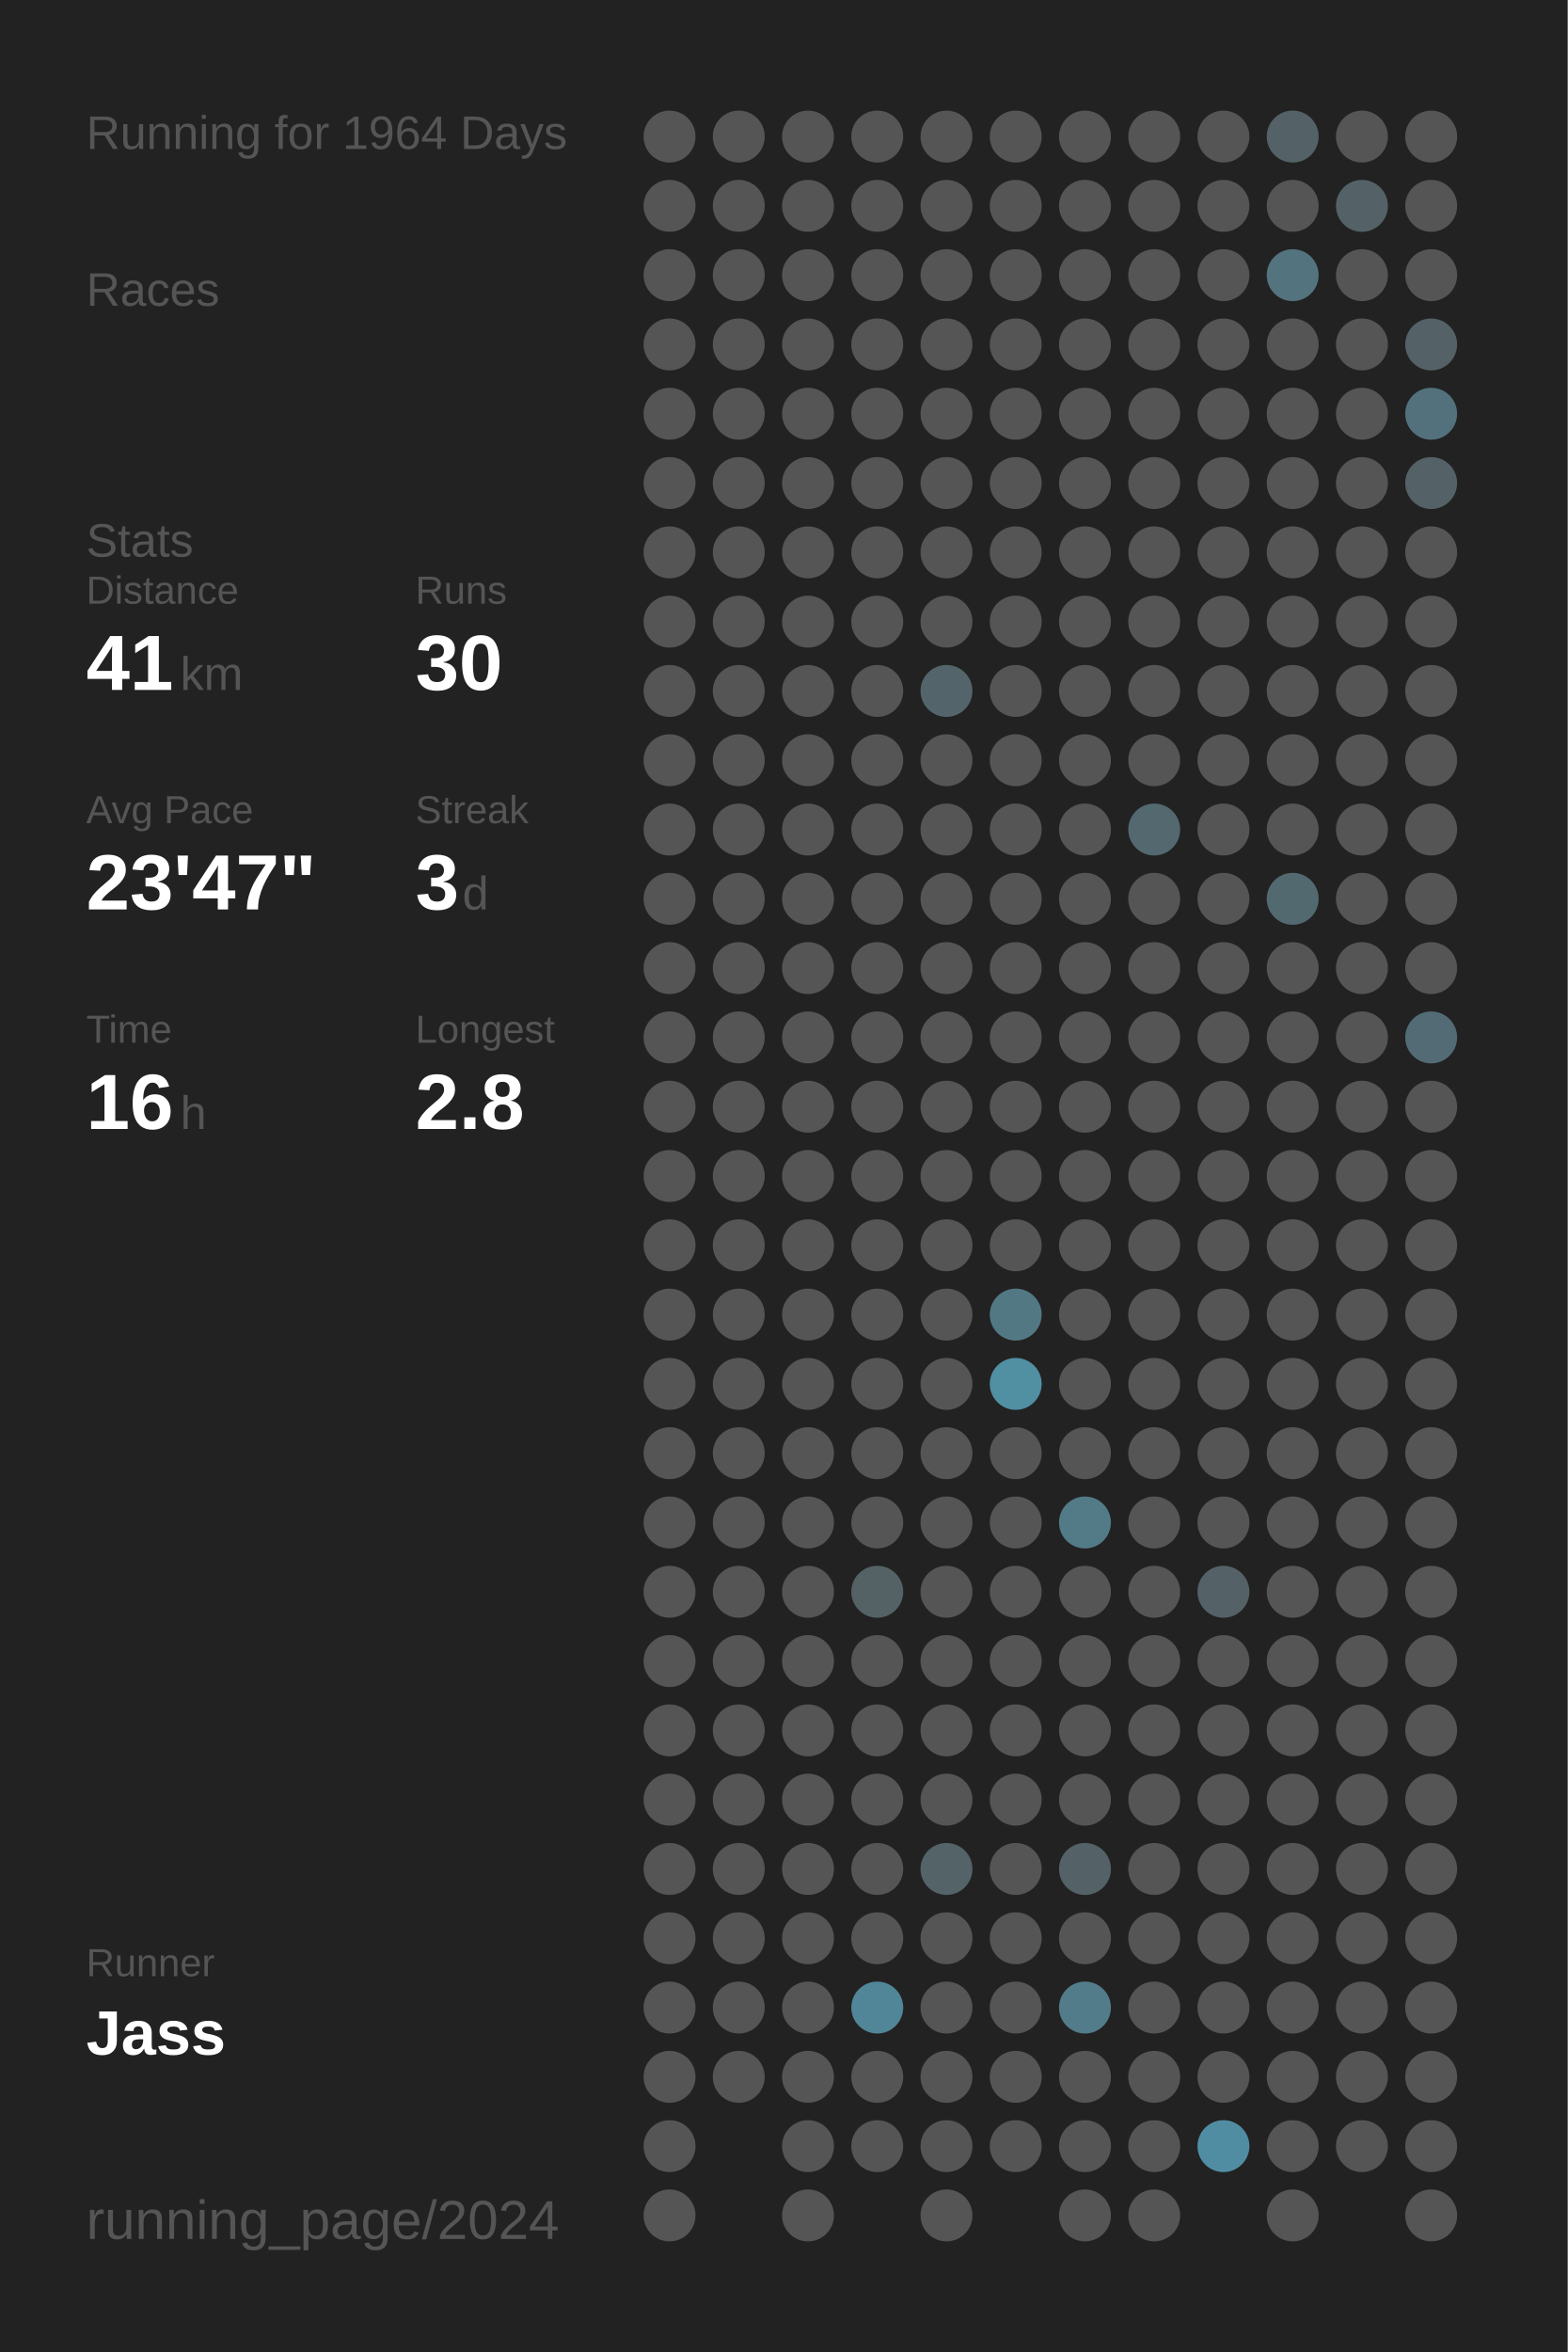
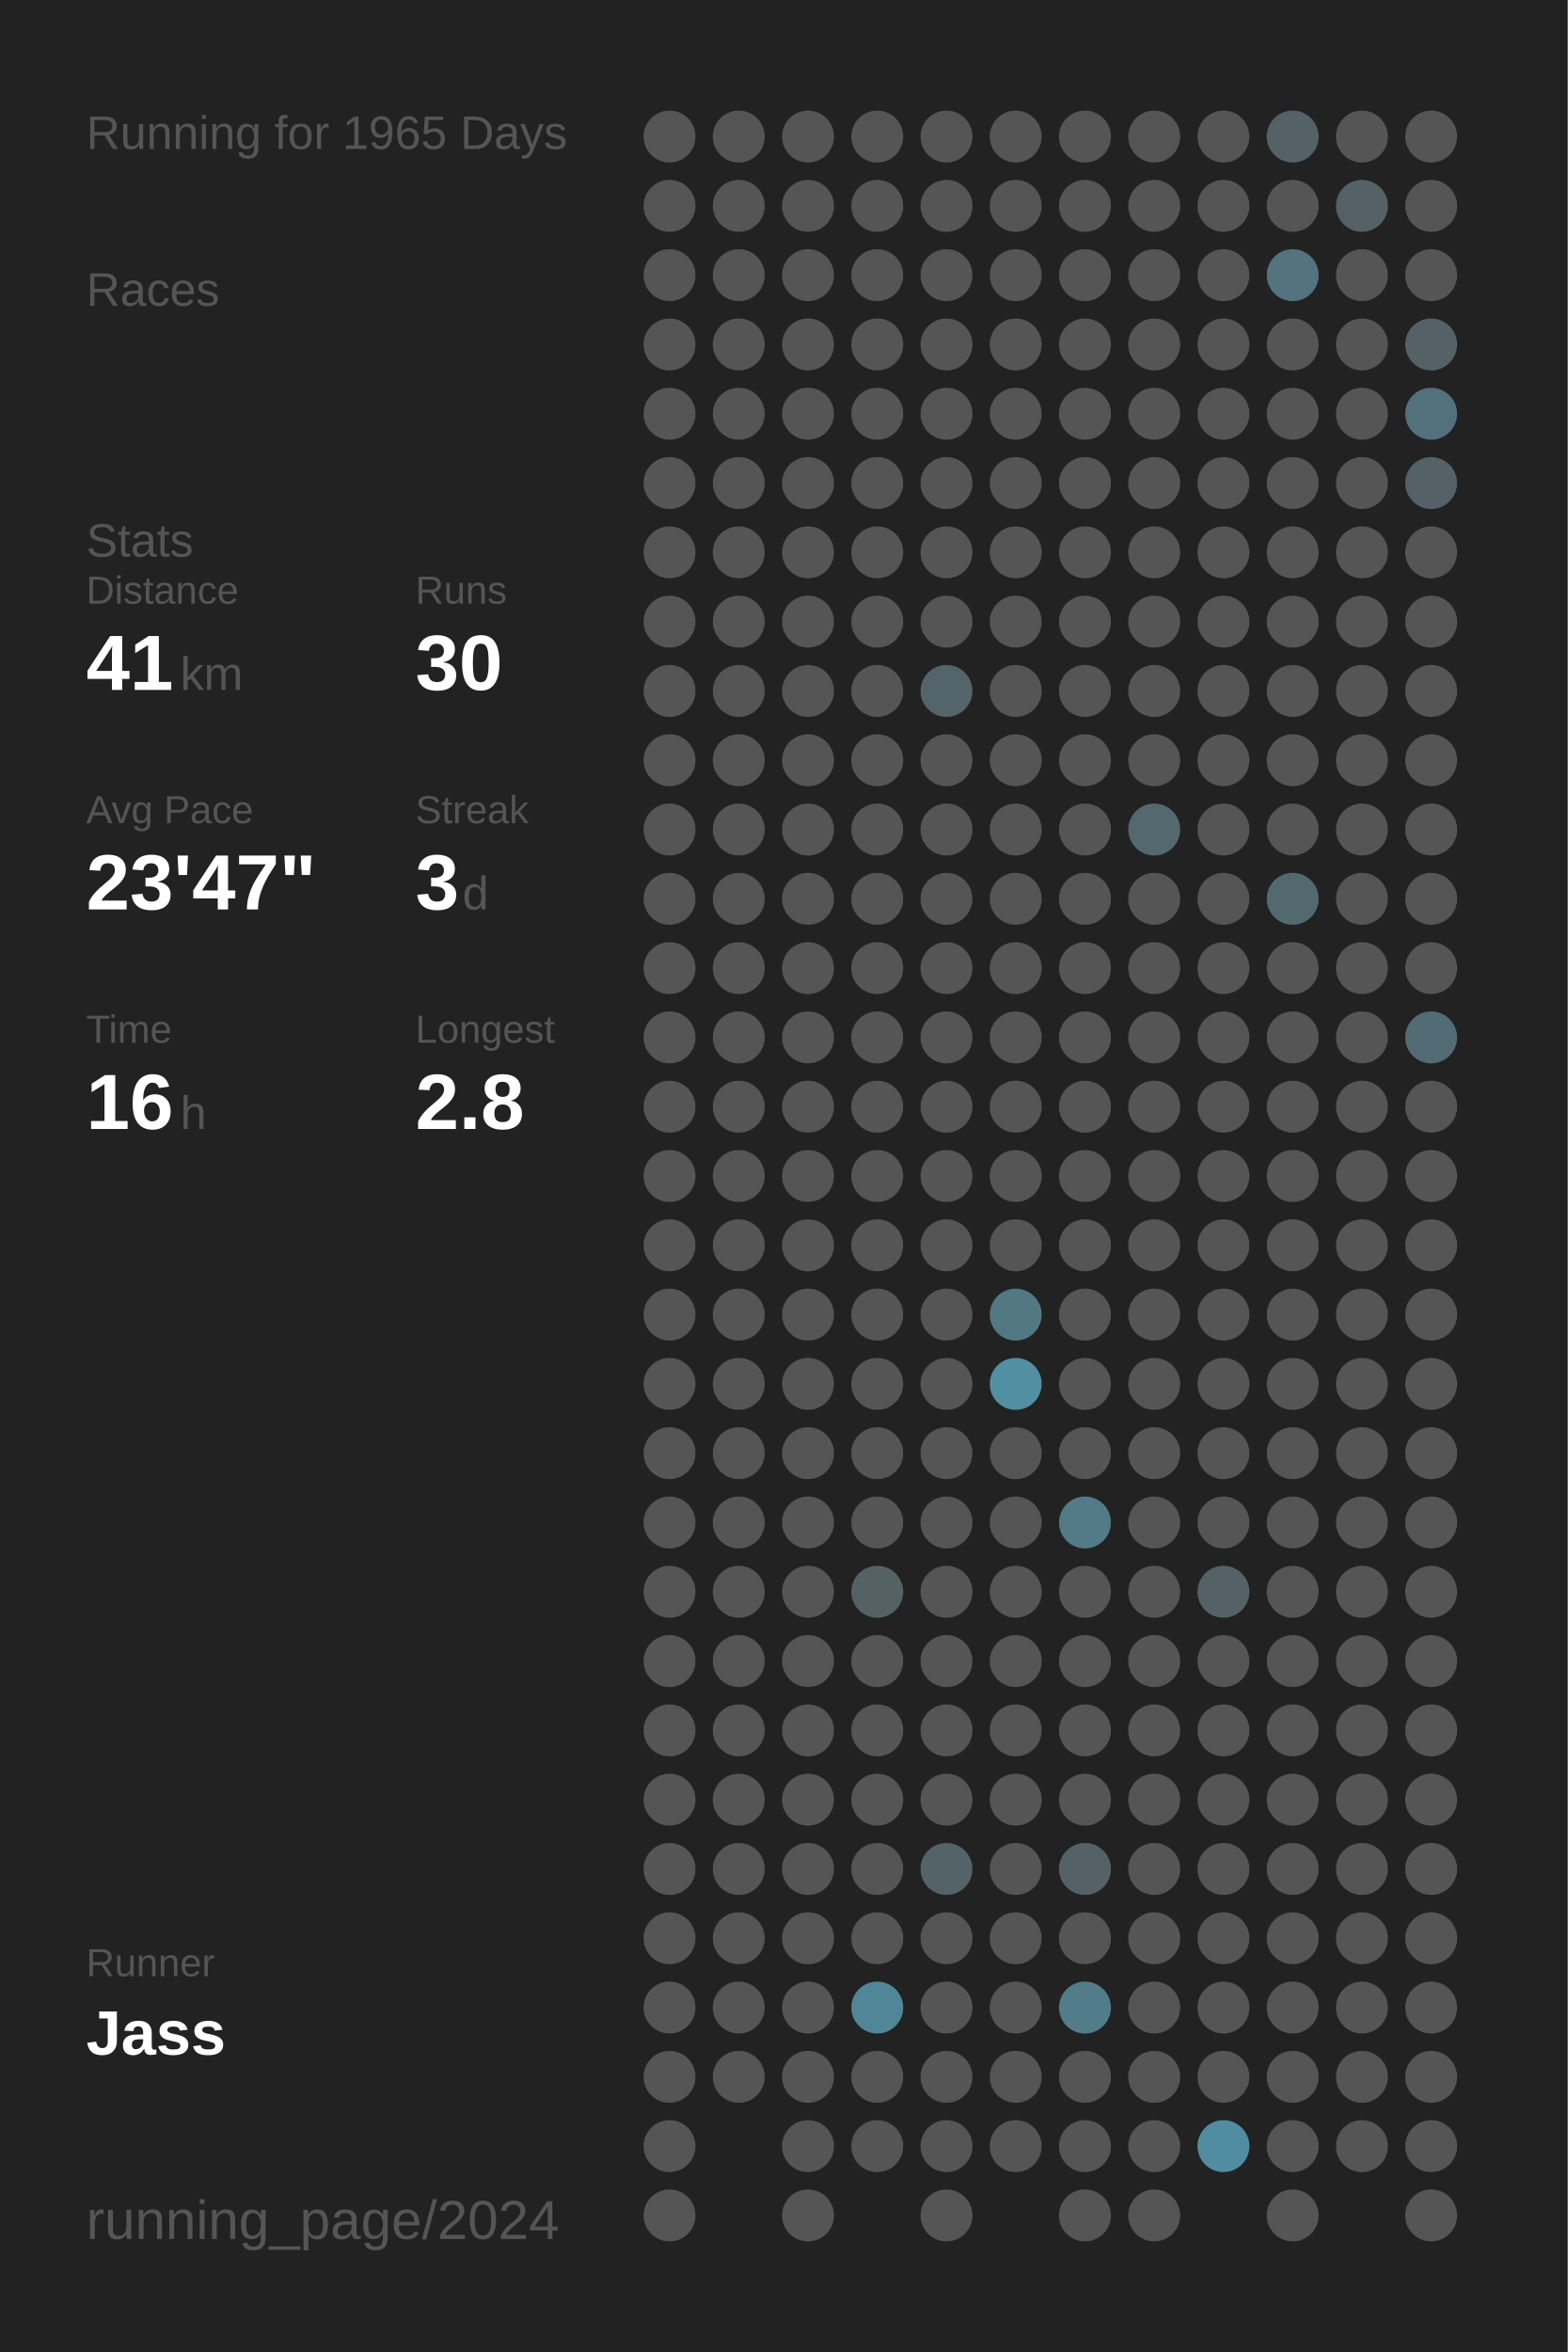
<svg xmlns="http://www.w3.org/2000/svg" baseProfile="full" height="300mm" version="1.1" viewBox="0,0,200,300" width="200mm">
  <defs />
  <rect fill="#222222" height="300" width="200" x="0" y="0" />
-   <text fill="#555555" style="font-size:6px; font-family:Arial;" x="11" y="19">Running for 1964 Days</text>
+   <text fill="#555555" style="font-size:6px; font-family:Arial;" x="11" y="19">Running for 1965 Days</text>
  <text fill="#555555" style="font-size:6px; font-family:Arial;" x="11" y="39">Races</text>
  <text fill="#555555" style="font-size:6px; font-family:Arial;" x="11" y="71">Stats</text>
  <text fill="#555555" style="font-size:5px; font-family:Arial;" x="11" y="77">Distance</text>
  <text fill="#FFFFFF" style="font-size:10px; font-family:Arial; font-weight:bold;" x="11" y="88">41</text>
  <text fill="#555555" style="font-size:6px; font-family:Arial;" x="23" y="88">km</text>
  <text fill="#555555" style="font-size:5px; font-family:Arial;" x="53" y="77">Runs</text>
  <text fill="#FFFFFF" style="font-size:10px; font-family:Arial; font-weight:bold;" x="53" y="88">30</text>
  <text fill="#555555" style="font-size:5px; font-family:Arial;" x="11" y="105">Avg Pace</text>
  <text fill="#FFFFFF" style="font-size:10px; font-family:Arial; font-weight:bold;" x="11" y="116">23'47"</text>
  <text fill="#555555" style="font-size:5px; font-family:Arial;" x="53" y="105">Streak</text>
  <text fill="#FFFFFF" style="font-size:10px; font-family:Arial; font-weight:bold;" x="53" y="116">3</text>
  <text fill="#555555" style="font-size:6px; font-family:Arial;" x="59" y="116">d</text>
  <text fill="#555555" style="font-size:5px; font-family:Arial;" x="11" y="133">Time</text>
  <text fill="#FFFFFF" style="font-size:10px; font-family:Arial; font-weight:bold;" x="11" y="144">16</text>
  <text fill="#555555" style="font-size:6px; font-family:Arial;" x="23" y="144">h</text>
  <text fill="#555555" style="font-size:5px; font-family:Arial;" x="53" y="133">Longest</text>
  <text fill="#FFFFFF" style="font-size:10px; font-family:Arial; font-weight:bold;" x="53" y="144">2.8</text>
  <text fill="#555555" style="font-size:5px; font-family:Arial;" x="11" y="252.065">Runner</text>
  <text fill="#FFFFFF" style="font-size:8px; font-family:Arial; font-weight:bold;" x="11" y="262.065">Jass</text>
  <text fill="#555555" style="font-size:7px; font-family:Arial;" x="11" y="285.581">running_page/2024</text>
  <circle cx="85.417" cy="17.419" fill="#555555" r="3.312" />
  <circle cx="85.417" cy="26.258" fill="#555555" r="3.312" />
  <circle cx="85.417" cy="35.097" fill="#555555" r="3.312" />
  <circle cx="85.417" cy="43.935" fill="#555555" r="3.312" />
  <circle cx="85.417" cy="52.774" fill="#555555" r="3.312" />
  <circle cx="85.417" cy="61.613" fill="#555555" r="3.312" />
  <circle cx="85.417" cy="70.452" fill="#555555" r="3.312" />
  <circle cx="85.417" cy="79.29" fill="#555555" r="3.312" />
  <circle cx="85.417" cy="88.129" fill="#555555" r="3.312" />
  <circle cx="85.417" cy="96.968" fill="#555555" r="3.312" />
  <circle cx="85.417" cy="105.806" fill="#555555" r="3.312" />
  <circle cx="85.417" cy="114.645" fill="#555555" r="3.312" />
  <circle cx="85.417" cy="123.484" fill="#555555" r="3.312" />
  <circle cx="85.417" cy="132.323" fill="#555555" r="3.312" />
  <circle cx="85.417" cy="141.161" fill="#555555" r="3.312" />
  <circle cx="85.417" cy="150" fill="#555555" r="3.312" />
  <circle cx="85.417" cy="158.839" fill="#555555" r="3.312" />
  <circle cx="85.417" cy="167.677" fill="#555555" r="3.312" />
  <circle cx="85.417" cy="176.516" fill="#555555" r="3.312" />
  <circle cx="85.417" cy="185.355" fill="#555555" r="3.312" />
  <circle cx="85.417" cy="194.194" fill="#555555" r="3.312" />
  <circle cx="85.417" cy="203.032" fill="#555555" r="3.312" />
  <circle cx="85.417" cy="211.871" fill="#555555" r="3.312" />
  <circle cx="85.417" cy="220.71" fill="#555555" r="3.312" />
  <circle cx="85.417" cy="229.548" fill="#555555" r="3.312" />
  <circle cx="85.417" cy="238.387" fill="#555555" r="3.312" />
  <circle cx="85.417" cy="247.226" fill="#555555" r="3.312" />
  <circle cx="85.417" cy="256.065" fill="#555555" r="3.312" />
  <circle cx="85.417" cy="264.903" fill="#555555" r="3.312" />
  <circle cx="85.417" cy="273.742" fill="#555555" r="3.312" />
  <circle cx="85.417" cy="282.581" fill="#555555" r="3.312" />
  <circle cx="94.25" cy="17.419" fill="#555555" r="3.312" />
  <circle cx="94.25" cy="26.258" fill="#555555" r="3.312" />
  <circle cx="94.25" cy="35.097" fill="#555555" r="3.312" />
  <circle cx="94.25" cy="43.935" fill="#555555" r="3.312" />
  <circle cx="94.25" cy="52.774" fill="#555555" r="3.312" />
  <circle cx="94.25" cy="61.613" fill="#555555" r="3.312" />
  <circle cx="94.25" cy="70.452" fill="#555555" r="3.312" />
  <circle cx="94.25" cy="79.29" fill="#555555" r="3.312" />
  <circle cx="94.25" cy="88.129" fill="#555555" r="3.312" />
  <circle cx="94.25" cy="96.968" fill="#555555" r="3.312" />
  <circle cx="94.25" cy="105.806" fill="#555555" r="3.312" />
  <circle cx="94.25" cy="114.645" fill="#555555" r="3.312" />
  <circle cx="94.25" cy="123.484" fill="#555555" r="3.312" />
  <circle cx="94.25" cy="132.323" fill="#555555" r="3.312" />
  <circle cx="94.25" cy="141.161" fill="#555555" r="3.312" />
  <circle cx="94.25" cy="150" fill="#555555" r="3.312" />
  <circle cx="94.25" cy="158.839" fill="#555555" r="3.312" />
  <circle cx="94.25" cy="167.677" fill="#555555" r="3.312" />
  <circle cx="94.25" cy="176.516" fill="#555555" r="3.312" />
  <circle cx="94.25" cy="185.355" fill="#555555" r="3.312" />
  <circle cx="94.25" cy="194.194" fill="#555555" r="3.312" />
  <circle cx="94.25" cy="203.032" fill="#555555" r="3.312" />
  <circle cx="94.25" cy="211.871" fill="#555555" r="3.312" />
  <circle cx="94.25" cy="220.71" fill="#555555" r="3.312" />
  <circle cx="94.25" cy="229.548" fill="#555555" r="3.312" />
  <circle cx="94.25" cy="238.387" fill="#555555" r="3.312" />
  <circle cx="94.25" cy="247.226" fill="#555555" r="3.312" />
  <circle cx="94.25" cy="256.065" fill="#555555" r="3.312" />
  <circle cx="94.25" cy="264.903" fill="#555555" r="3.312" />
  <circle cx="103.083" cy="17.419" fill="#555555" r="3.312" />
  <circle cx="103.083" cy="26.258" fill="#555555" r="3.312" />
  <circle cx="103.083" cy="35.097" fill="#555555" r="3.312" />
  <circle cx="103.083" cy="43.935" fill="#555555" r="3.312" />
  <circle cx="103.083" cy="52.774" fill="#555555" r="3.312" />
  <circle cx="103.083" cy="61.613" fill="#555555" r="3.312" />
  <circle cx="103.083" cy="70.452" fill="#555555" r="3.312" />
  <circle cx="103.083" cy="79.29" fill="#555555" r="3.312" />
  <circle cx="103.083" cy="88.129" fill="#555555" r="3.312" />
  <circle cx="103.083" cy="96.968" fill="#555555" r="3.312" />
  <circle cx="103.083" cy="105.806" fill="#555555" r="3.312" />
  <circle cx="103.083" cy="114.645" fill="#555555" r="3.312" />
  <circle cx="103.083" cy="123.484" fill="#555555" r="3.312" />
  <circle cx="103.083" cy="132.323" fill="#555555" r="3.312" />
  <circle cx="103.083" cy="141.161" fill="#555555" r="3.312" />
  <circle cx="103.083" cy="150" fill="#555555" r="3.312" />
  <circle cx="103.083" cy="158.839" fill="#555555" r="3.312" />
  <circle cx="103.083" cy="167.677" fill="#555555" r="3.312" />
  <circle cx="103.083" cy="176.516" fill="#555555" r="3.312" />
  <circle cx="103.083" cy="185.355" fill="#555555" r="3.312" />
  <circle cx="103.083" cy="194.194" fill="#555555" r="3.312" />
  <circle cx="103.083" cy="203.032" fill="#555555" r="3.312" />
  <circle cx="103.083" cy="211.871" fill="#555555" r="3.312" />
  <circle cx="103.083" cy="220.71" fill="#555555" r="3.312" />
  <circle cx="103.083" cy="229.548" fill="#555555" r="3.312" />
  <circle cx="103.083" cy="238.387" fill="#555555" r="3.312" />
  <circle cx="103.083" cy="247.226" fill="#555555" r="3.312" />
  <circle cx="103.083" cy="256.065" fill="#555555" r="3.312" />
  <circle cx="103.083" cy="264.903" fill="#555555" r="3.312" />
  <circle cx="103.083" cy="273.742" fill="#555555" r="3.312" />
  <circle cx="103.083" cy="282.581" fill="#555555" r="3.312" />
  <circle cx="111.917" cy="17.419" fill="#555555" r="3.312" />
  <circle cx="111.917" cy="26.258" fill="#555555" r="3.312" />
  <circle cx="111.917" cy="35.097" fill="#555555" r="3.312" />
  <circle cx="111.917" cy="43.935" fill="#555555" r="3.312" />
  <circle cx="111.917" cy="52.774" fill="#555555" r="3.312" />
  <circle cx="111.917" cy="61.613" fill="#555555" r="3.312" />
  <circle cx="111.917" cy="70.452" fill="#555555" r="3.312" />
  <circle cx="111.917" cy="79.29" fill="#555555" r="3.312" />
  <circle cx="111.917" cy="88.129" fill="#555555" r="3.312" />
  <circle cx="111.917" cy="96.968" fill="#555555" r="3.312" />
  <circle cx="111.917" cy="105.806" fill="#555555" r="3.312" />
  <circle cx="111.917" cy="114.645" fill="#555555" r="3.312" />
  <circle cx="111.917" cy="123.484" fill="#555555" r="3.312" />
  <circle cx="111.917" cy="132.323" fill="#555555" r="3.312" />
  <circle cx="111.917" cy="141.161" fill="#555555" r="3.312" />
  <circle cx="111.917" cy="150" fill="#555555" r="3.312" />
  <circle cx="111.917" cy="158.839" fill="#555555" r="3.312" />
  <circle cx="111.917" cy="167.677" fill="#555555" r="3.312" />
  <circle cx="111.917" cy="176.516" fill="#555555" r="3.312" />
  <circle cx="111.917" cy="185.355" fill="#555555" r="3.312" />
  <circle cx="111.917" cy="194.194" fill="#555555" r="3.312" />
  <circle cx="111.917" cy="203.032" fill="#546266" r="3.312" />
  <circle cx="111.917" cy="211.871" fill="#555555" r="3.312" />
  <circle cx="111.917" cy="220.71" fill="#555555" r="3.312" />
  <circle cx="111.917" cy="229.548" fill="#555555" r="3.312" />
  <circle cx="111.917" cy="238.387" fill="#555555" r="3.312" />
  <circle cx="111.917" cy="247.226" fill="#555555" r="3.312" />
  <circle cx="111.917" cy="256.065" fill="#518698" r="3.312" />
  <circle cx="111.917" cy="264.903" fill="#555555" r="3.312" />
  <circle cx="111.917" cy="273.742" fill="#555555" r="3.312" />
  <circle cx="120.75" cy="17.419" fill="#555555" r="3.312" />
  <circle cx="120.75" cy="26.258" fill="#555555" r="3.312" />
  <circle cx="120.75" cy="35.097" fill="#555555" r="3.312" />
  <circle cx="120.75" cy="43.935" fill="#555555" r="3.312" />
  <circle cx="120.75" cy="52.774" fill="#555555" r="3.312" />
  <circle cx="120.75" cy="61.613" fill="#555555" r="3.312" />
  <circle cx="120.75" cy="70.452" fill="#555555" r="3.312" />
  <circle cx="120.75" cy="79.29" fill="#555555" r="3.312" />
  <circle cx="120.75" cy="88.129" fill="#53656a" r="3.312" />
  <circle cx="120.75" cy="96.968" fill="#555555" r="3.312" />
  <circle cx="120.75" cy="105.806" fill="#555555" r="3.312" />
  <circle cx="120.75" cy="114.645" fill="#555555" r="3.312" />
  <circle cx="120.75" cy="123.484" fill="#555555" r="3.312" />
  <circle cx="120.75" cy="132.323" fill="#555555" r="3.312" />
  <circle cx="120.75" cy="141.161" fill="#555555" r="3.312" />
  <circle cx="120.75" cy="150" fill="#555555" r="3.312" />
  <circle cx="120.75" cy="158.839" fill="#555555" r="3.312" />
  <circle cx="120.75" cy="167.677" fill="#555555" r="3.312" />
  <circle cx="120.75" cy="176.516" fill="#555555" r="3.312" />
  <circle cx="120.75" cy="185.355" fill="#555555" r="3.312" />
  <circle cx="120.75" cy="194.194" fill="#555555" r="3.312" />
  <circle cx="120.75" cy="203.032" fill="#555555" r="3.312" />
  <circle cx="120.75" cy="211.871" fill="#555555" r="3.312" />
  <circle cx="120.75" cy="220.71" fill="#555555" r="3.312" />
  <circle cx="120.75" cy="229.548" fill="#555555" r="3.312" />
  <circle cx="120.75" cy="238.387" fill="#546368" r="3.312" />
  <circle cx="120.75" cy="247.226" fill="#555555" r="3.312" />
  <circle cx="120.75" cy="256.065" fill="#555555" r="3.312" />
  <circle cx="120.75" cy="264.903" fill="#555555" r="3.312" />
  <circle cx="120.75" cy="273.742" fill="#555555" r="3.312" />
  <circle cx="120.75" cy="282.581" fill="#555555" r="3.312" />
  <circle cx="129.583" cy="17.419" fill="#555555" r="3.312" />
  <circle cx="129.583" cy="26.258" fill="#555555" r="3.312" />
  <circle cx="129.583" cy="35.097" fill="#555555" r="3.312" />
  <circle cx="129.583" cy="43.935" fill="#555555" r="3.312" />
  <circle cx="129.583" cy="52.774" fill="#555555" r="3.312" />
  <circle cx="129.583" cy="61.613" fill="#555555" r="3.312" />
  <circle cx="129.583" cy="70.452" fill="#555555" r="3.312" />
  <circle cx="129.583" cy="79.29" fill="#555555" r="3.312" />
  <circle cx="129.583" cy="88.129" fill="#555555" r="3.312" />
  <circle cx="129.583" cy="96.968" fill="#555555" r="3.312" />
  <circle cx="129.583" cy="105.806" fill="#555555" r="3.312" />
  <circle cx="129.583" cy="114.645" fill="#555555" r="3.312" />
  <circle cx="129.583" cy="123.484" fill="#555555" r="3.312" />
  <circle cx="129.583" cy="132.323" fill="#555555" r="3.312" />
  <circle cx="129.583" cy="141.161" fill="#555555" r="3.312" />
  <circle cx="129.583" cy="150" fill="#555555" r="3.312" />
  <circle cx="129.583" cy="158.839" fill="#555555" r="3.312" />
  <circle cx="129.583" cy="167.677" fill="#527884" r="3.312" />
  <circle cx="129.583" cy="176.516" fill="#518fa3" r="3.312" />
  <circle cx="129.583" cy="185.355" fill="#555555" r="3.312" />
  <circle cx="129.583" cy="194.194" fill="#555555" r="3.312" />
  <circle cx="129.583" cy="203.032" fill="#555555" r="3.312" />
  <circle cx="129.583" cy="211.871" fill="#555555" r="3.312" />
  <circle cx="129.583" cy="220.71" fill="#555555" r="3.312" />
  <circle cx="129.583" cy="229.548" fill="#555555" r="3.312" />
  <circle cx="129.583" cy="238.387" fill="#555555" r="3.312" />
  <circle cx="129.583" cy="247.226" fill="#555555" r="3.312" />
  <circle cx="129.583" cy="256.065" fill="#555555" r="3.312" />
  <circle cx="129.583" cy="264.903" fill="#555555" r="3.312" />
  <circle cx="129.583" cy="273.742" fill="#555555" r="3.312" />
  <circle cx="138.417" cy="17.419" fill="#555555" r="3.312" />
  <circle cx="138.417" cy="26.258" fill="#555555" r="3.312" />
  <circle cx="138.417" cy="35.097" fill="#555555" r="3.312" />
  <circle cx="138.417" cy="43.935" fill="#555555" r="3.312" />
  <circle cx="138.417" cy="52.774" fill="#555555" r="3.312" />
  <circle cx="138.417" cy="61.613" fill="#555555" r="3.312" />
  <circle cx="138.417" cy="70.452" fill="#555555" r="3.312" />
  <circle cx="138.417" cy="79.29" fill="#555555" r="3.312" />
  <circle cx="138.417" cy="88.129" fill="#555555" r="3.312" />
  <circle cx="138.417" cy="96.968" fill="#555555" r="3.312" />
  <circle cx="138.417" cy="105.806" fill="#555555" r="3.312" />
  <circle cx="138.417" cy="114.645" fill="#555555" r="3.312" />
  <circle cx="138.417" cy="123.484" fill="#555555" r="3.312" />
  <circle cx="138.417" cy="132.323" fill="#555555" r="3.312" />
  <circle cx="138.417" cy="141.161" fill="#555555" r="3.312" />
  <circle cx="138.417" cy="150" fill="#555555" r="3.312" />
  <circle cx="138.417" cy="158.839" fill="#555555" r="3.312" />
  <circle cx="138.417" cy="167.677" fill="#555555" r="3.312" />
  <circle cx="138.417" cy="176.516" fill="#555555" r="3.312" />
  <circle cx="138.417" cy="185.355" fill="#555555" r="3.312" />
  <circle cx="138.417" cy="194.194" fill="#527a87" r="3.312" />
  <circle cx="138.417" cy="203.032" fill="#555555" r="3.312" />
  <circle cx="138.417" cy="211.871" fill="#555555" r="3.312" />
  <circle cx="138.417" cy="220.71" fill="#555555" r="3.312" />
  <circle cx="138.417" cy="229.548" fill="#555555" r="3.312" />
  <circle cx="138.417" cy="238.387" fill="#546267" r="3.312" />
  <circle cx="138.417" cy="247.226" fill="#555555" r="3.312" />
  <circle cx="138.417" cy="256.065" fill="#527c8a" r="3.312" />
  <circle cx="138.417" cy="264.903" fill="#555555" r="3.312" />
  <circle cx="138.417" cy="273.742" fill="#555555" r="3.312" />
  <circle cx="138.417" cy="282.581" fill="#555555" r="3.312" />
  <circle cx="147.25" cy="17.419" fill="#555555" r="3.312" />
  <circle cx="147.25" cy="26.258" fill="#555555" r="3.312" />
  <circle cx="147.25" cy="35.097" fill="#555555" r="3.312" />
  <circle cx="147.25" cy="43.935" fill="#555555" r="3.312" />
  <circle cx="147.25" cy="52.774" fill="#555555" r="3.312" />
  <circle cx="147.25" cy="61.613" fill="#555555" r="3.312" />
  <circle cx="147.25" cy="70.452" fill="#555555" r="3.312" />
  <circle cx="147.25" cy="79.29" fill="#555555" r="3.312" />
  <circle cx="147.25" cy="88.129" fill="#555555" r="3.312" />
  <circle cx="147.25" cy="96.968" fill="#555555" r="3.312" />
  <circle cx="147.25" cy="105.806" fill="#53686f" r="3.312" />
  <circle cx="147.25" cy="114.645" fill="#555555" r="3.312" />
  <circle cx="147.25" cy="123.484" fill="#555555" r="3.312" />
  <circle cx="147.25" cy="132.323" fill="#555555" r="3.312" />
  <circle cx="147.25" cy="141.161" fill="#555555" r="3.312" />
  <circle cx="147.25" cy="150" fill="#555555" r="3.312" />
  <circle cx="147.25" cy="158.839" fill="#555555" r="3.312" />
  <circle cx="147.25" cy="167.677" fill="#555555" r="3.312" />
  <circle cx="147.25" cy="176.516" fill="#555555" r="3.312" />
  <circle cx="147.25" cy="185.355" fill="#555555" r="3.312" />
  <circle cx="147.25" cy="194.194" fill="#555555" r="3.312" />
  <circle cx="147.25" cy="203.032" fill="#555555" r="3.312" />
  <circle cx="147.25" cy="211.871" fill="#555555" r="3.312" />
  <circle cx="147.25" cy="220.71" fill="#555555" r="3.312" />
  <circle cx="147.25" cy="229.548" fill="#555555" r="3.312" />
  <circle cx="147.25" cy="238.387" fill="#555555" r="3.312" />
  <circle cx="147.25" cy="247.226" fill="#555555" r="3.312" />
  <circle cx="147.25" cy="256.065" fill="#555555" r="3.312" />
  <circle cx="147.25" cy="264.903" fill="#555555" r="3.312" />
  <circle cx="147.25" cy="273.742" fill="#555555" r="3.312" />
  <circle cx="147.25" cy="282.581" fill="#555555" r="3.312" />
  <circle cx="156.083" cy="17.419" fill="#555555" r="3.312" />
  <circle cx="156.083" cy="26.258" fill="#555555" r="3.312" />
  <circle cx="156.083" cy="35.097" fill="#555555" r="3.312" />
  <circle cx="156.083" cy="43.935" fill="#555555" r="3.312" />
  <circle cx="156.083" cy="52.774" fill="#555555" r="3.312" />
  <circle cx="156.083" cy="61.613" fill="#555555" r="3.312" />
  <circle cx="156.083" cy="70.452" fill="#555555" r="3.312" />
  <circle cx="156.083" cy="79.29" fill="#555555" r="3.312" />
  <circle cx="156.083" cy="88.129" fill="#555555" r="3.312" />
  <circle cx="156.083" cy="96.968" fill="#555555" r="3.312" />
  <circle cx="156.083" cy="105.806" fill="#555555" r="3.312" />
  <circle cx="156.083" cy="114.645" fill="#555555" r="3.312" />
  <circle cx="156.083" cy="123.484" fill="#555555" r="3.312" />
  <circle cx="156.083" cy="132.323" fill="#555555" r="3.312" />
  <circle cx="156.083" cy="141.161" fill="#555555" r="3.312" />
  <circle cx="156.083" cy="150" fill="#555555" r="3.312" />
  <circle cx="156.083" cy="158.839" fill="#555555" r="3.312" />
  <circle cx="156.083" cy="167.677" fill="#555555" r="3.312" />
  <circle cx="156.083" cy="176.516" fill="#555555" r="3.312" />
  <circle cx="156.083" cy="185.355" fill="#555555" r="3.312" />
  <circle cx="156.083" cy="194.194" fill="#555555" r="3.312" />
  <circle cx="156.083" cy="203.032" fill="#546267" r="3.312" />
  <circle cx="156.083" cy="211.871" fill="#555555" r="3.312" />
  <circle cx="156.083" cy="220.71" fill="#555555" r="3.312" />
  <circle cx="156.083" cy="229.548" fill="#555555" r="3.312" />
  <circle cx="156.083" cy="238.387" fill="#555555" r="3.312" />
  <circle cx="156.083" cy="247.226" fill="#555555" r="3.312" />
  <circle cx="156.083" cy="256.065" fill="#555555" r="3.312" />
  <circle cx="156.083" cy="264.903" fill="#555555" r="3.312" />
  <circle cx="156.083" cy="273.742" fill="#518da2" r="3.312" />
  <circle cx="164.917" cy="17.419" fill="#546267" r="3.312" />
  <circle cx="164.917" cy="26.258" fill="#555555" r="3.312" />
  <circle cx="164.917" cy="35.097" fill="#53737e" r="3.312" />
  <circle cx="164.917" cy="43.935" fill="#555555" r="3.312" />
  <circle cx="164.917" cy="52.774" fill="#555555" r="3.312" />
  <circle cx="164.917" cy="61.613" fill="#555555" r="3.312" />
  <circle cx="164.917" cy="70.452" fill="#555555" r="3.312" />
  <circle cx="164.917" cy="79.29" fill="#555555" r="3.312" />
  <circle cx="164.917" cy="88.129" fill="#555555" r="3.312" />
  <circle cx="164.917" cy="96.968" fill="#555555" r="3.312" />
  <circle cx="164.917" cy="105.806" fill="#555555" r="3.312" />
  <circle cx="164.917" cy="114.645" fill="#536970" r="3.312" />
  <circle cx="164.917" cy="123.484" fill="#555555" r="3.312" />
  <circle cx="164.917" cy="132.323" fill="#555555" r="3.312" />
  <circle cx="164.917" cy="141.161" fill="#555555" r="3.312" />
  <circle cx="164.917" cy="150" fill="#555555" r="3.312" />
  <circle cx="164.917" cy="158.839" fill="#555555" r="3.312" />
  <circle cx="164.917" cy="167.677" fill="#555555" r="3.312" />
  <circle cx="164.917" cy="176.516" fill="#555555" r="3.312" />
  <circle cx="164.917" cy="185.355" fill="#555555" r="3.312" />
  <circle cx="164.917" cy="194.194" fill="#555555" r="3.312" />
  <circle cx="164.917" cy="203.032" fill="#555555" r="3.312" />
  <circle cx="164.917" cy="211.871" fill="#555555" r="3.312" />
  <circle cx="164.917" cy="220.71" fill="#555555" r="3.312" />
  <circle cx="164.917" cy="229.548" fill="#555555" r="3.312" />
  <circle cx="164.917" cy="238.387" fill="#555555" r="3.312" />
  <circle cx="164.917" cy="247.226" fill="#555555" r="3.312" />
  <circle cx="164.917" cy="256.065" fill="#555555" r="3.312" />
  <circle cx="164.917" cy="264.903" fill="#555555" r="3.312" />
  <circle cx="164.917" cy="273.742" fill="#555555" r="3.312" />
  <circle cx="164.917" cy="282.581" fill="#555555" r="3.312" />
  <circle cx="173.75" cy="17.419" fill="#555555" r="3.312" />
  <circle cx="173.75" cy="26.258" fill="#546267" r="3.312" />
  <circle cx="173.75" cy="35.097" fill="#555555" r="3.312" />
  <circle cx="173.75" cy="43.935" fill="#555555" r="3.312" />
  <circle cx="173.75" cy="52.774" fill="#555555" r="3.312" />
  <circle cx="173.75" cy="61.613" fill="#555555" r="3.312" />
  <circle cx="173.75" cy="70.452" fill="#555555" r="3.312" />
  <circle cx="173.75" cy="79.29" fill="#555555" r="3.312" />
  <circle cx="173.75" cy="88.129" fill="#555555" r="3.312" />
  <circle cx="173.75" cy="96.968" fill="#555555" r="3.312" />
  <circle cx="173.75" cy="105.806" fill="#555555" r="3.312" />
  <circle cx="173.75" cy="114.645" fill="#555555" r="3.312" />
  <circle cx="173.75" cy="123.484" fill="#555555" r="3.312" />
  <circle cx="173.75" cy="132.323" fill="#555555" r="3.312" />
  <circle cx="173.75" cy="141.161" fill="#555555" r="3.312" />
  <circle cx="173.75" cy="150" fill="#555555" r="3.312" />
  <circle cx="173.75" cy="158.839" fill="#555555" r="3.312" />
  <circle cx="173.75" cy="167.677" fill="#555555" r="3.312" />
  <circle cx="173.75" cy="176.516" fill="#555555" r="3.312" />
  <circle cx="173.75" cy="185.355" fill="#555555" r="3.312" />
  <circle cx="173.75" cy="194.194" fill="#555555" r="3.312" />
  <circle cx="173.75" cy="203.032" fill="#555555" r="3.312" />
  <circle cx="173.75" cy="211.871" fill="#555555" r="3.312" />
  <circle cx="173.75" cy="220.71" fill="#555555" r="3.312" />
  <circle cx="173.75" cy="229.548" fill="#555555" r="3.312" />
  <circle cx="173.75" cy="238.387" fill="#555555" r="3.312" />
  <circle cx="173.75" cy="247.226" fill="#555555" r="3.312" />
  <circle cx="173.75" cy="256.065" fill="#555555" r="3.312" />
  <circle cx="173.75" cy="264.903" fill="#555555" r="3.312" />
  <circle cx="173.75" cy="273.742" fill="#555555" r="3.312" />
  <circle cx="182.583" cy="17.419" fill="#555555" r="3.312" />
  <circle cx="182.583" cy="26.258" fill="#555555" r="3.312" />
  <circle cx="182.583" cy="35.097" fill="#555555" r="3.312" />
  <circle cx="182.583" cy="43.935" fill="#546166" r="3.312" />
  <circle cx="182.583" cy="52.774" fill="#53717c" r="3.312" />
  <circle cx="182.583" cy="61.613" fill="#546166" r="3.312" />
  <circle cx="182.583" cy="70.452" fill="#555555" r="3.312" />
  <circle cx="182.583" cy="79.29" fill="#555555" r="3.312" />
  <circle cx="182.583" cy="88.129" fill="#555555" r="3.312" />
  <circle cx="182.583" cy="96.968" fill="#555555" r="3.312" />
  <circle cx="182.583" cy="105.806" fill="#555555" r="3.312" />
  <circle cx="182.583" cy="114.645" fill="#555555" r="3.312" />
  <circle cx="182.583" cy="123.484" fill="#555555" r="3.312" />
  <circle cx="182.583" cy="132.323" fill="#536b74" r="3.312" />
  <circle cx="182.583" cy="141.161" fill="#555555" r="3.312" />
  <circle cx="182.583" cy="150" fill="#555555" r="3.312" />
  <circle cx="182.583" cy="158.839" fill="#555555" r="3.312" />
  <circle cx="182.583" cy="167.677" fill="#555555" r="3.312" />
  <circle cx="182.583" cy="176.516" fill="#555555" r="3.312" />
  <circle cx="182.583" cy="185.355" fill="#555555" r="3.312" />
  <circle cx="182.583" cy="194.194" fill="#555555" r="3.312" />
  <circle cx="182.583" cy="203.032" fill="#555555" r="3.312" />
  <circle cx="182.583" cy="211.871" fill="#555555" r="3.312" />
  <circle cx="182.583" cy="220.71" fill="#555555" r="3.312" />
  <circle cx="182.583" cy="229.548" fill="#555555" r="3.312" />
  <circle cx="182.583" cy="238.387" fill="#555555" r="3.312" />
  <circle cx="182.583" cy="247.226" fill="#555555" r="3.312" />
  <circle cx="182.583" cy="256.065" fill="#555555" r="3.312" />
  <circle cx="182.583" cy="264.903" fill="#555555" r="3.312" />
  <circle cx="182.583" cy="273.742" fill="#555555" r="3.312" />
  <circle cx="182.583" cy="282.581" fill="#555555" r="3.312" />
</svg>
